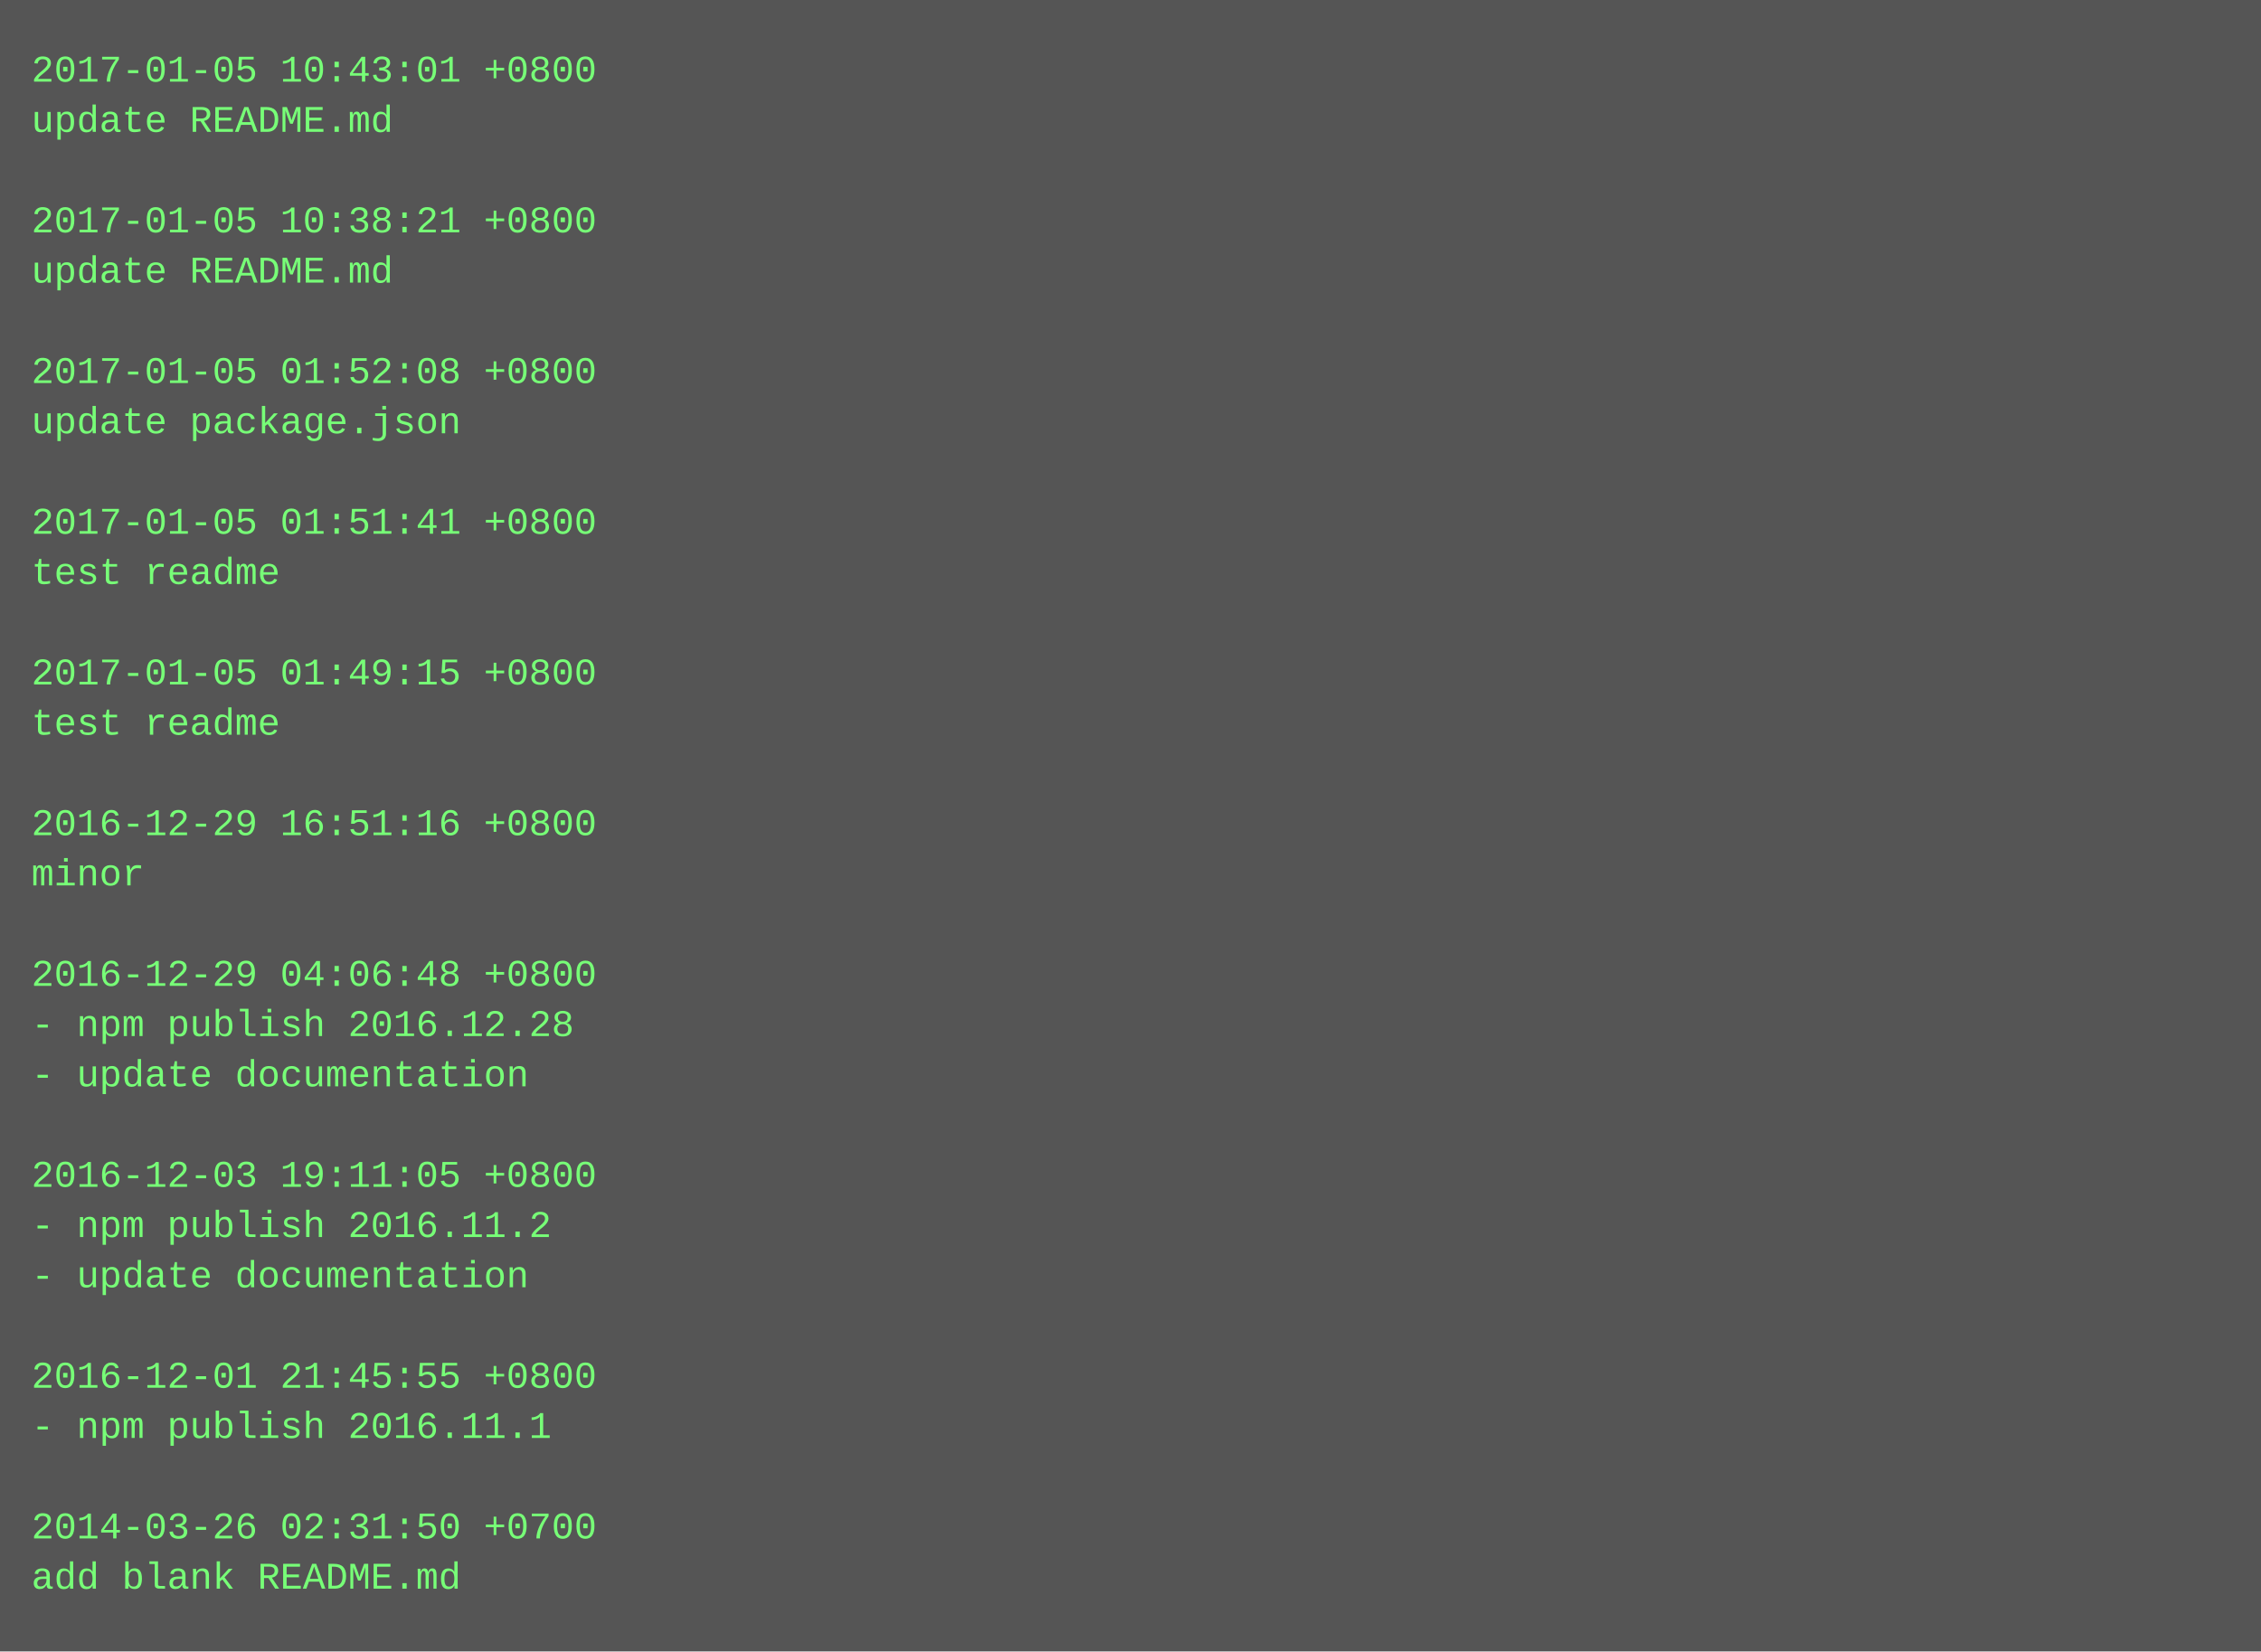
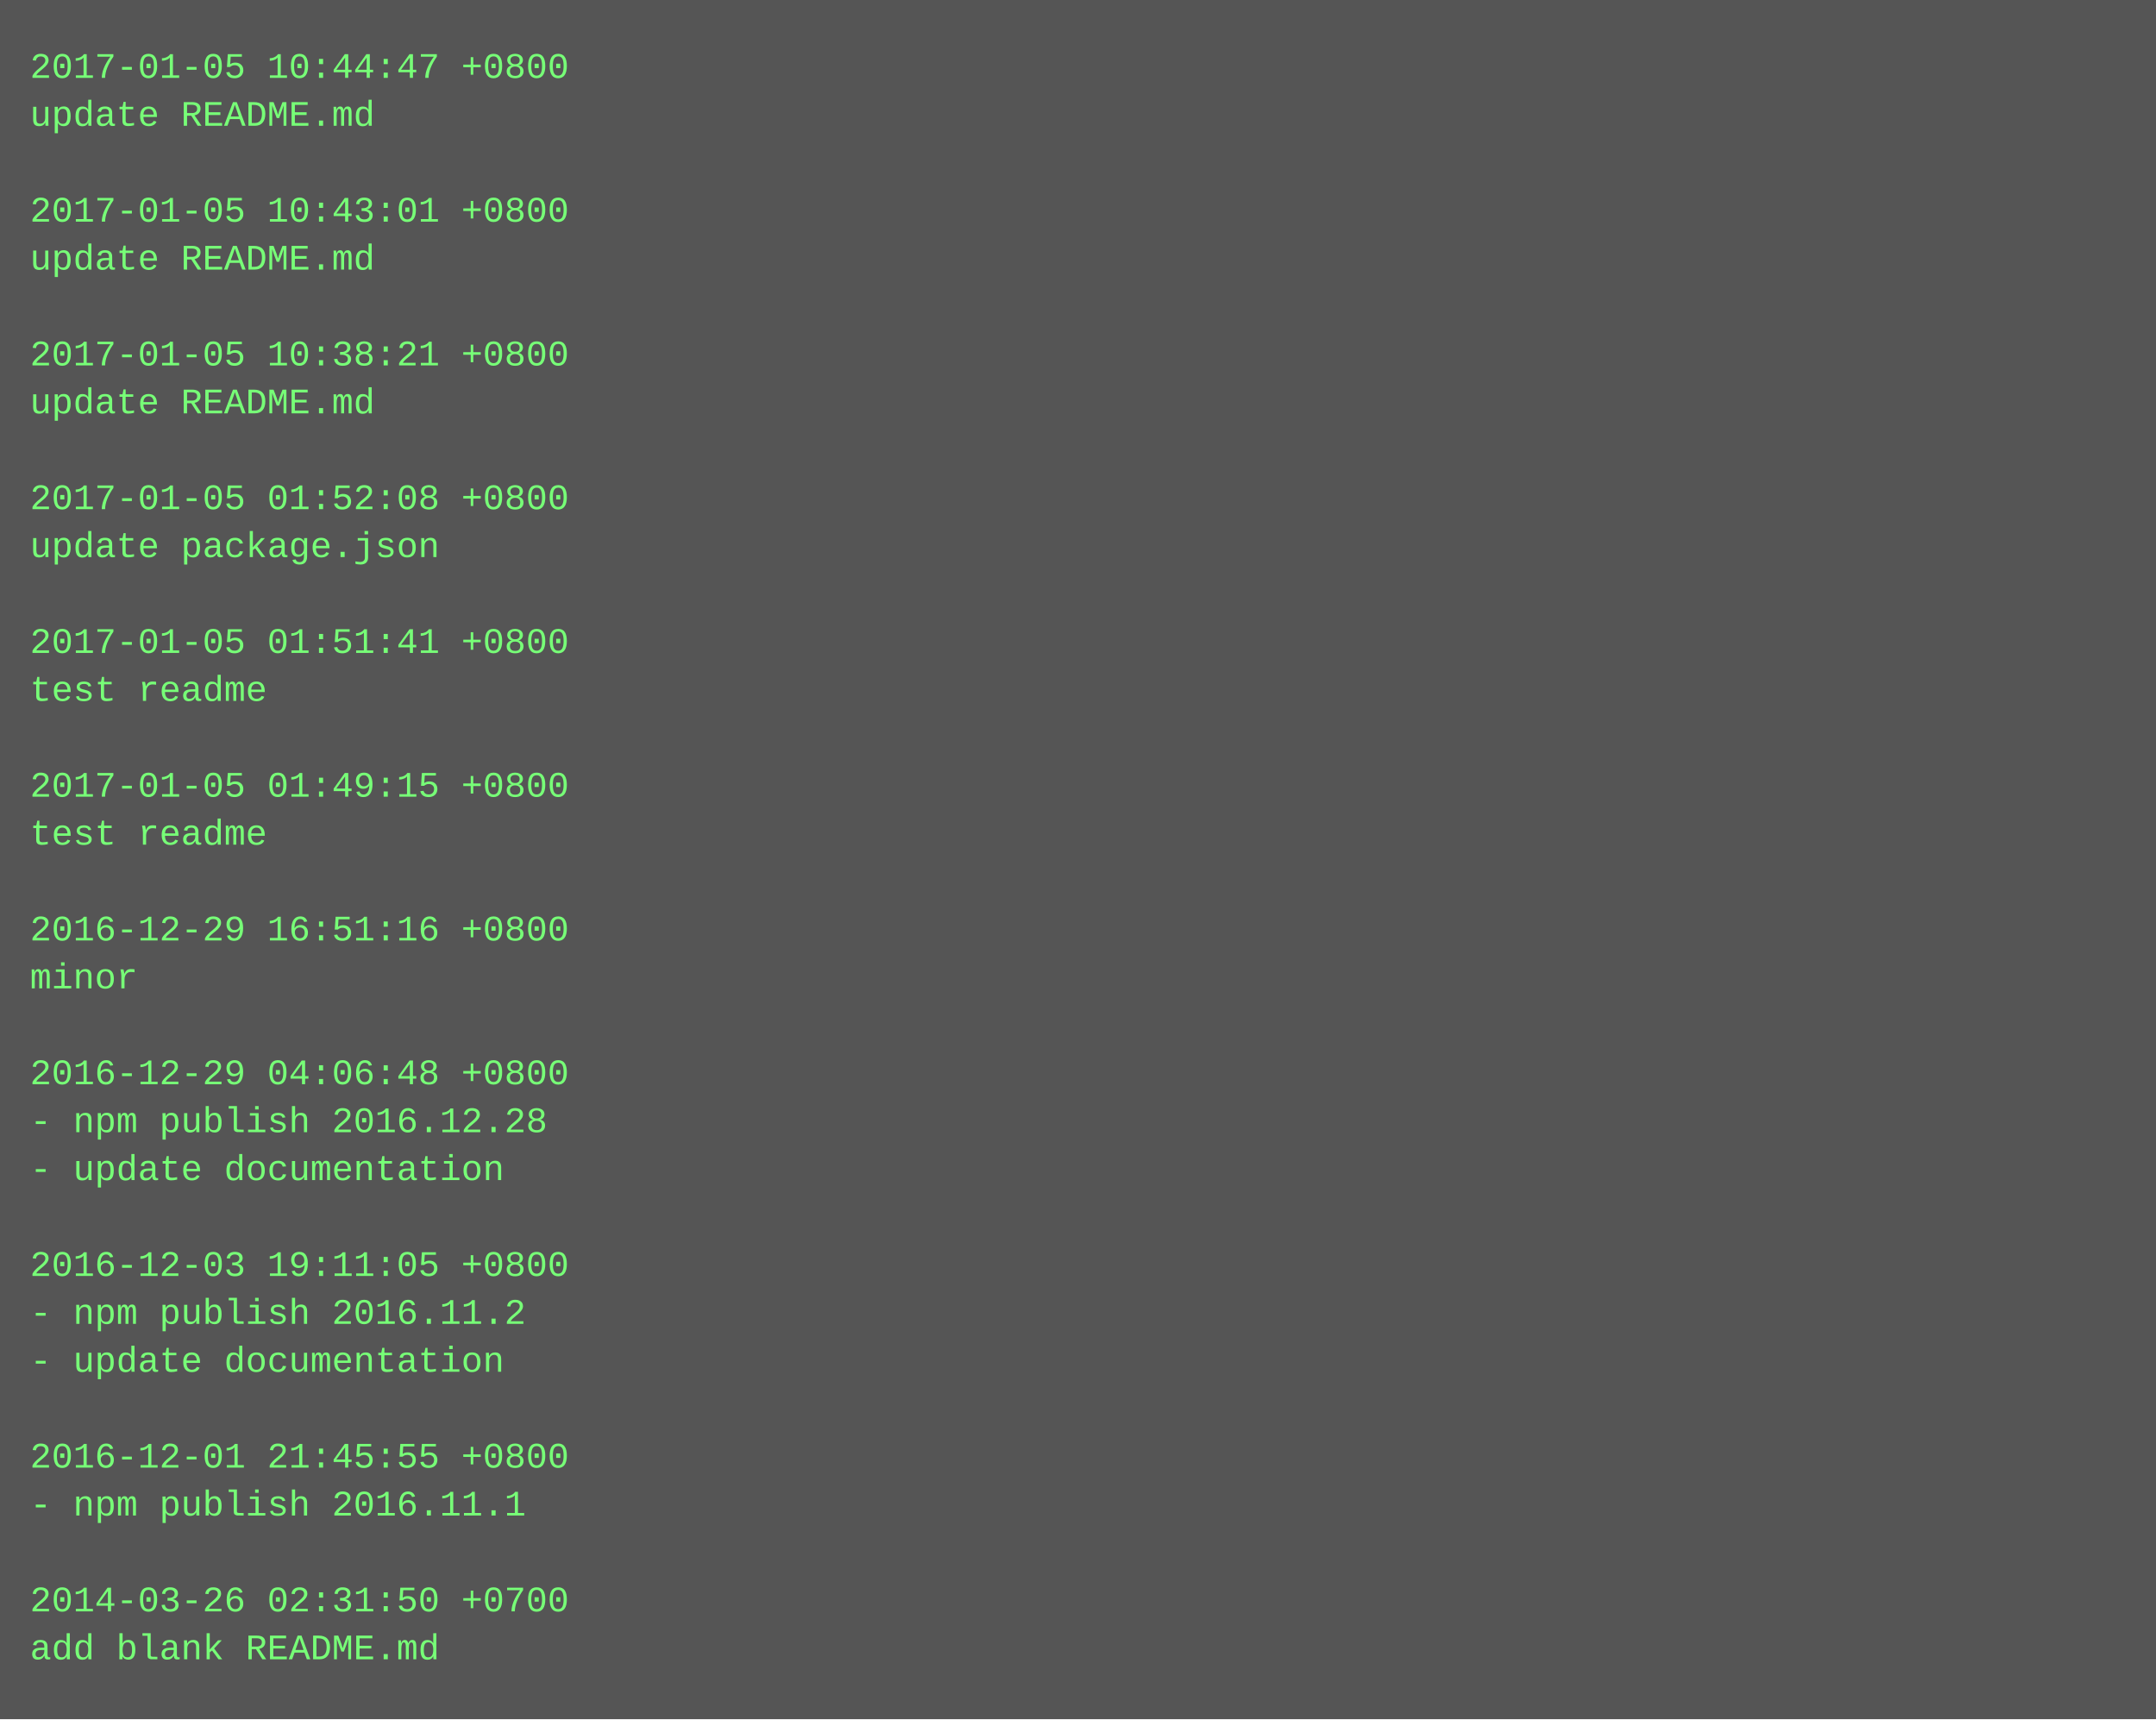
- <svg xmlns="http://www.w3.org/2000/svg" height="526" width="720">
-   <rect height="526" fill="#555" width="720" />
+ <svg xmlns="http://www.w3.org/2000/svg" height="574" width="720">
+   <rect height="574" fill="#555" width="720" />
  <text fill="#7f7" font-family="Courier New" font-size="12" xml:space="preserve">
-     <tspan x="10" y="26">2017-01-05 10:43:01 +0800</tspan>
+     <tspan x="10" y="26">2017-01-05 10:44:47 +0800</tspan>
    <tspan x="10" y="42">update README.md</tspan>
    <tspan x="10" y="58" />
-     <tspan x="10" y="74">2017-01-05 10:38:21 +0800</tspan>
+     <tspan x="10" y="74">2017-01-05 10:43:01 +0800</tspan>
    <tspan x="10" y="90">update README.md</tspan>
    <tspan x="10" y="106" />
-     <tspan x="10" y="122">2017-01-05 01:52:08 +0800</tspan>
-     <tspan x="10" y="138">update package.json</tspan>
+     <tspan x="10" y="122">2017-01-05 10:38:21 +0800</tspan>
+     <tspan x="10" y="138">update README.md</tspan>
    <tspan x="10" y="154" />
-     <tspan x="10" y="170">2017-01-05 01:51:41 +0800</tspan>
-     <tspan x="10" y="186">test readme</tspan>
+     <tspan x="10" y="170">2017-01-05 01:52:08 +0800</tspan>
+     <tspan x="10" y="186">update package.json</tspan>
    <tspan x="10" y="202" />
-     <tspan x="10" y="218">2017-01-05 01:49:15 +0800</tspan>
+     <tspan x="10" y="218">2017-01-05 01:51:41 +0800</tspan>
    <tspan x="10" y="234">test readme</tspan>
    <tspan x="10" y="250" />
-     <tspan x="10" y="266">2016-12-29 16:51:16 +0800</tspan>
-     <tspan x="10" y="282">minor</tspan>
+     <tspan x="10" y="266">2017-01-05 01:49:15 +0800</tspan>
+     <tspan x="10" y="282">test readme</tspan>
    <tspan x="10" y="298" />
-     <tspan x="10" y="314">2016-12-29 04:06:48 +0800</tspan>
-     <tspan x="10" y="330">- npm publish 2016.12.28</tspan>
-     <tspan x="10" y="346">- update documentation</tspan>
-     <tspan x="10" y="362" />
-     <tspan x="10" y="378">2016-12-03 19:11:05 +0800</tspan>
-     <tspan x="10" y="394">- npm publish 2016.11.2</tspan>
-     <tspan x="10" y="410">- update documentation</tspan>
-     <tspan x="10" y="426" />
-     <tspan x="10" y="442">2016-12-01 21:45:55 +0800</tspan>
-     <tspan x="10" y="458">- npm publish 2016.11.1</tspan>
+     <tspan x="10" y="314">2016-12-29 16:51:16 +0800</tspan>
+     <tspan x="10" y="330">minor</tspan>
+     <tspan x="10" y="346" />
+     <tspan x="10" y="362">2016-12-29 04:06:48 +0800</tspan>
+     <tspan x="10" y="378">- npm publish 2016.12.28</tspan>
+     <tspan x="10" y="394">- update documentation</tspan>
+     <tspan x="10" y="410" />
+     <tspan x="10" y="426">2016-12-03 19:11:05 +0800</tspan>
+     <tspan x="10" y="442">- npm publish 2016.11.2</tspan>
+     <tspan x="10" y="458">- update documentation</tspan>
    <tspan x="10" y="474" />
-     <tspan x="10" y="490">2014-03-26 02:31:50 +0700</tspan>
-     <tspan x="10" y="506">add blank README.md</tspan>
+     <tspan x="10" y="490">2016-12-01 21:45:55 +0800</tspan>
+     <tspan x="10" y="506">- npm publish 2016.11.1</tspan>
+     <tspan x="10" y="522" />
+     <tspan x="10" y="538">2014-03-26 02:31:50 +0700</tspan>
+     <tspan x="10" y="554">add blank README.md</tspan>
  </text>
</svg>
